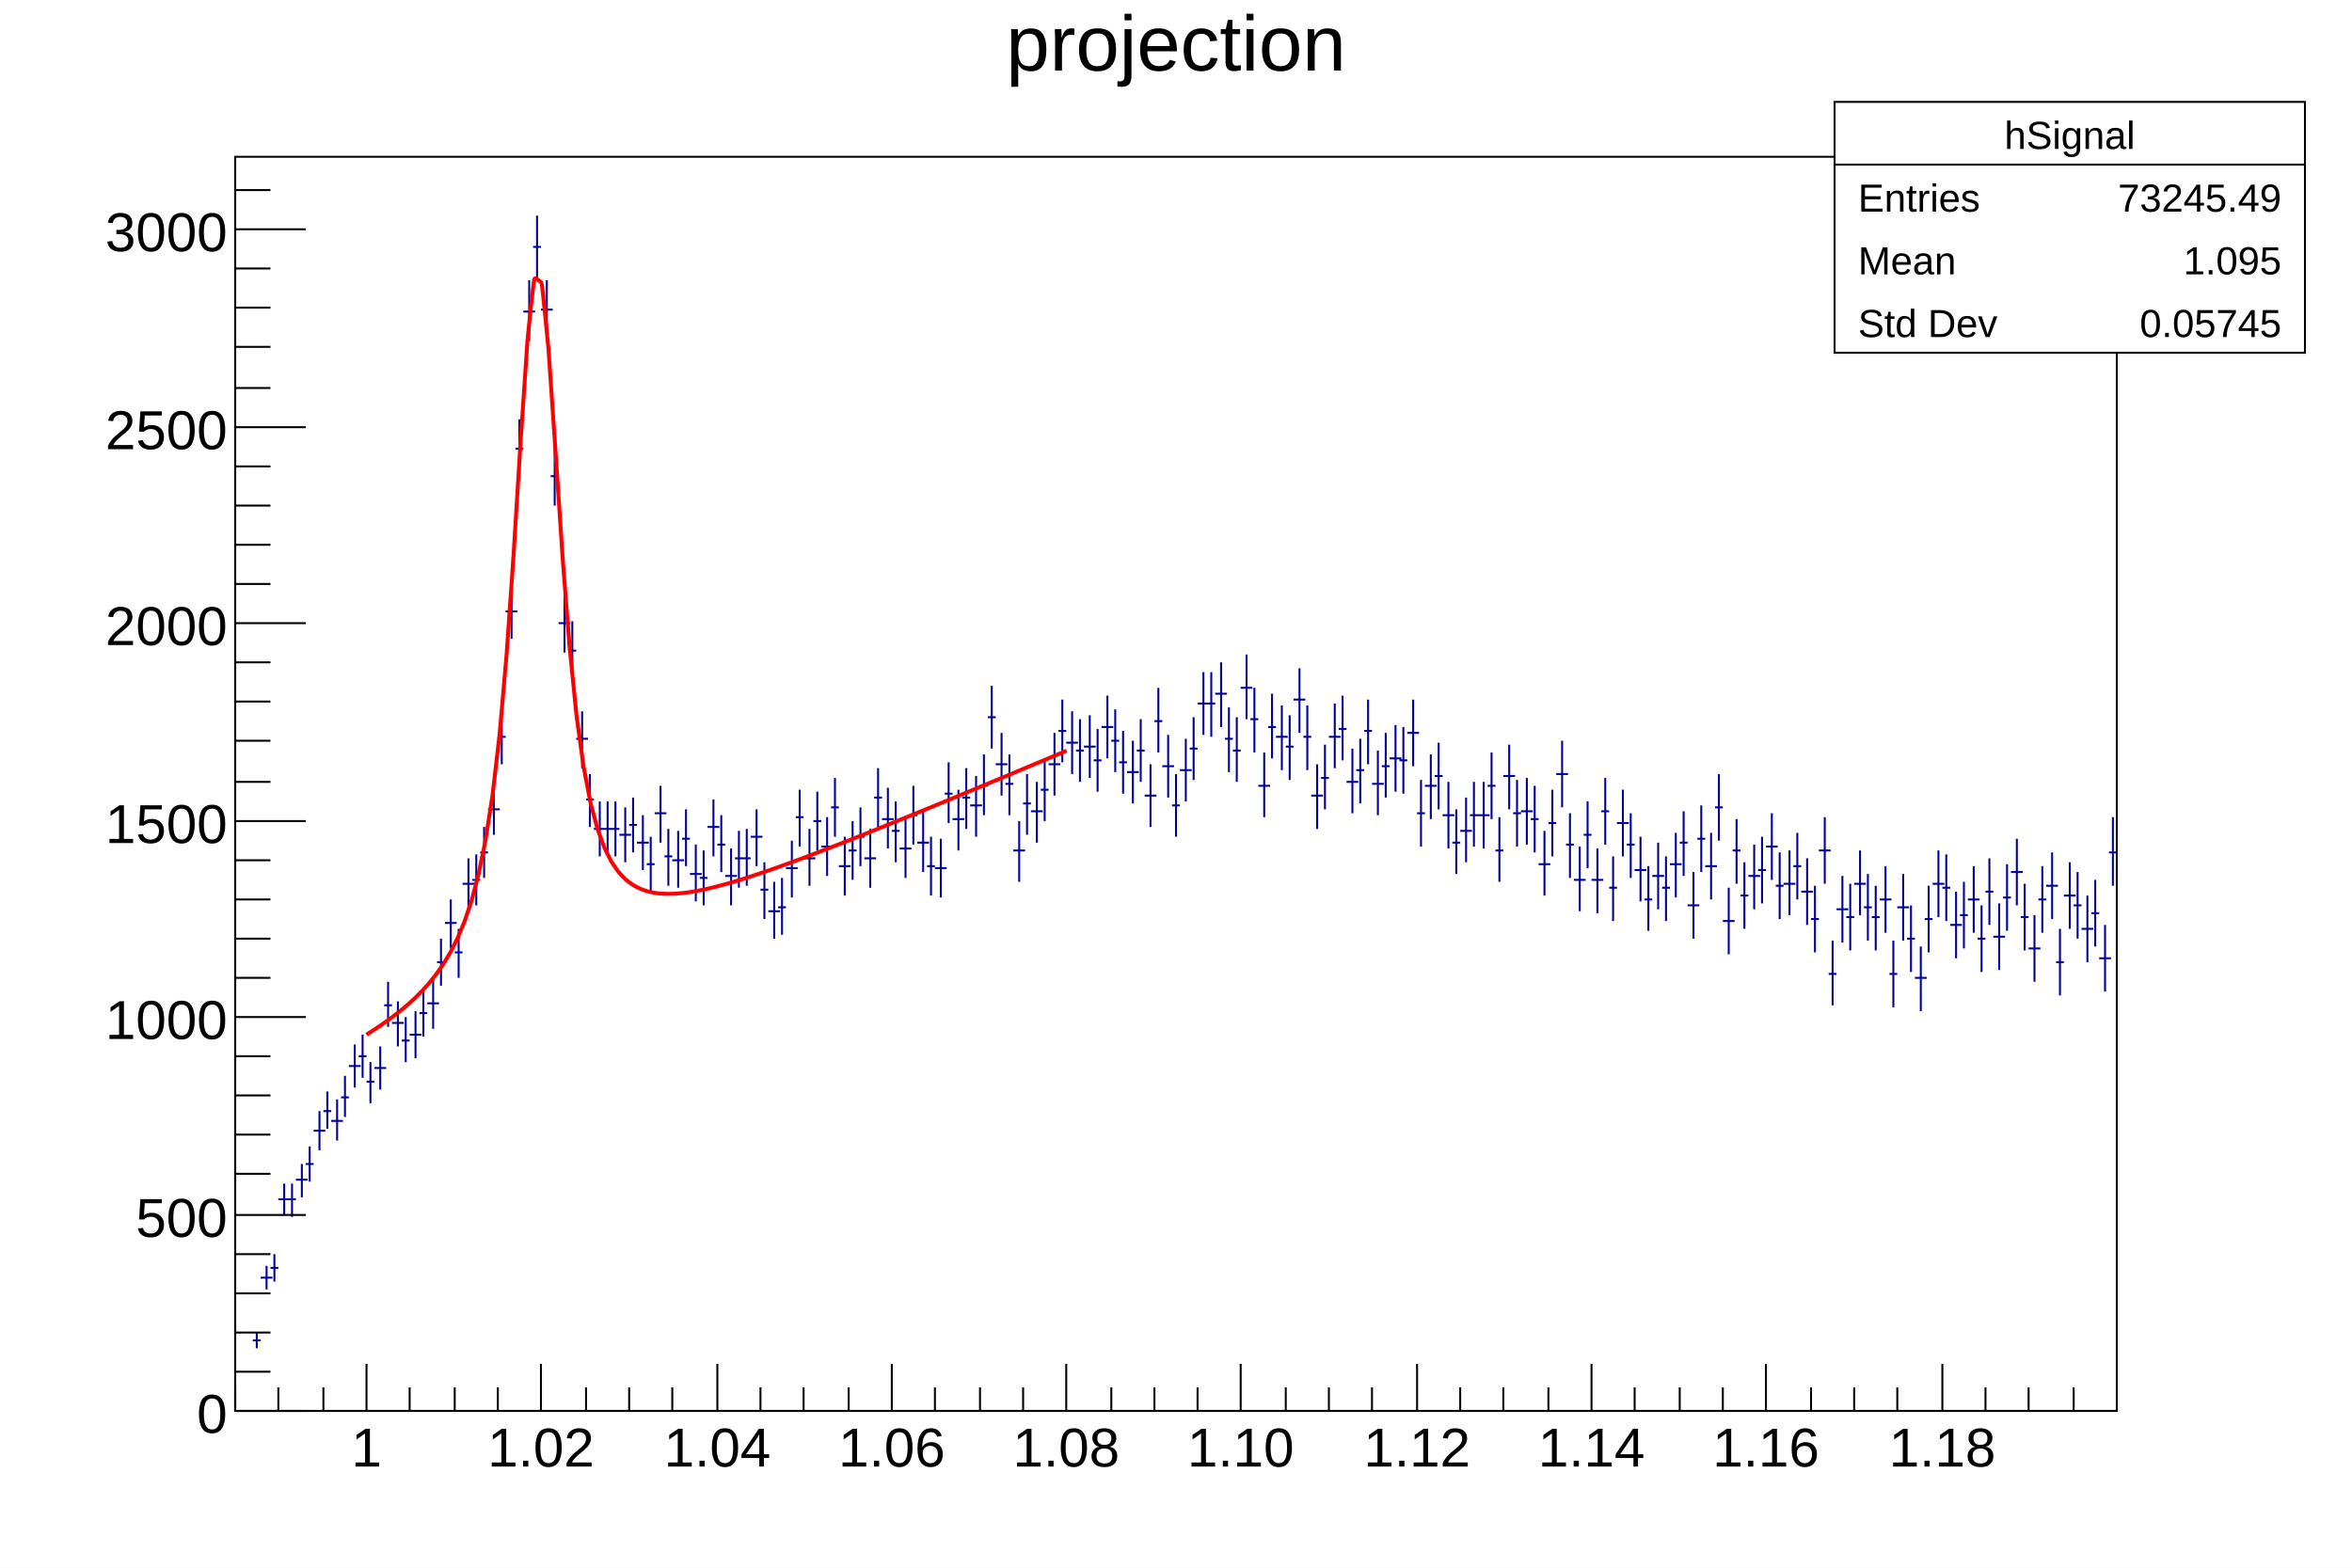
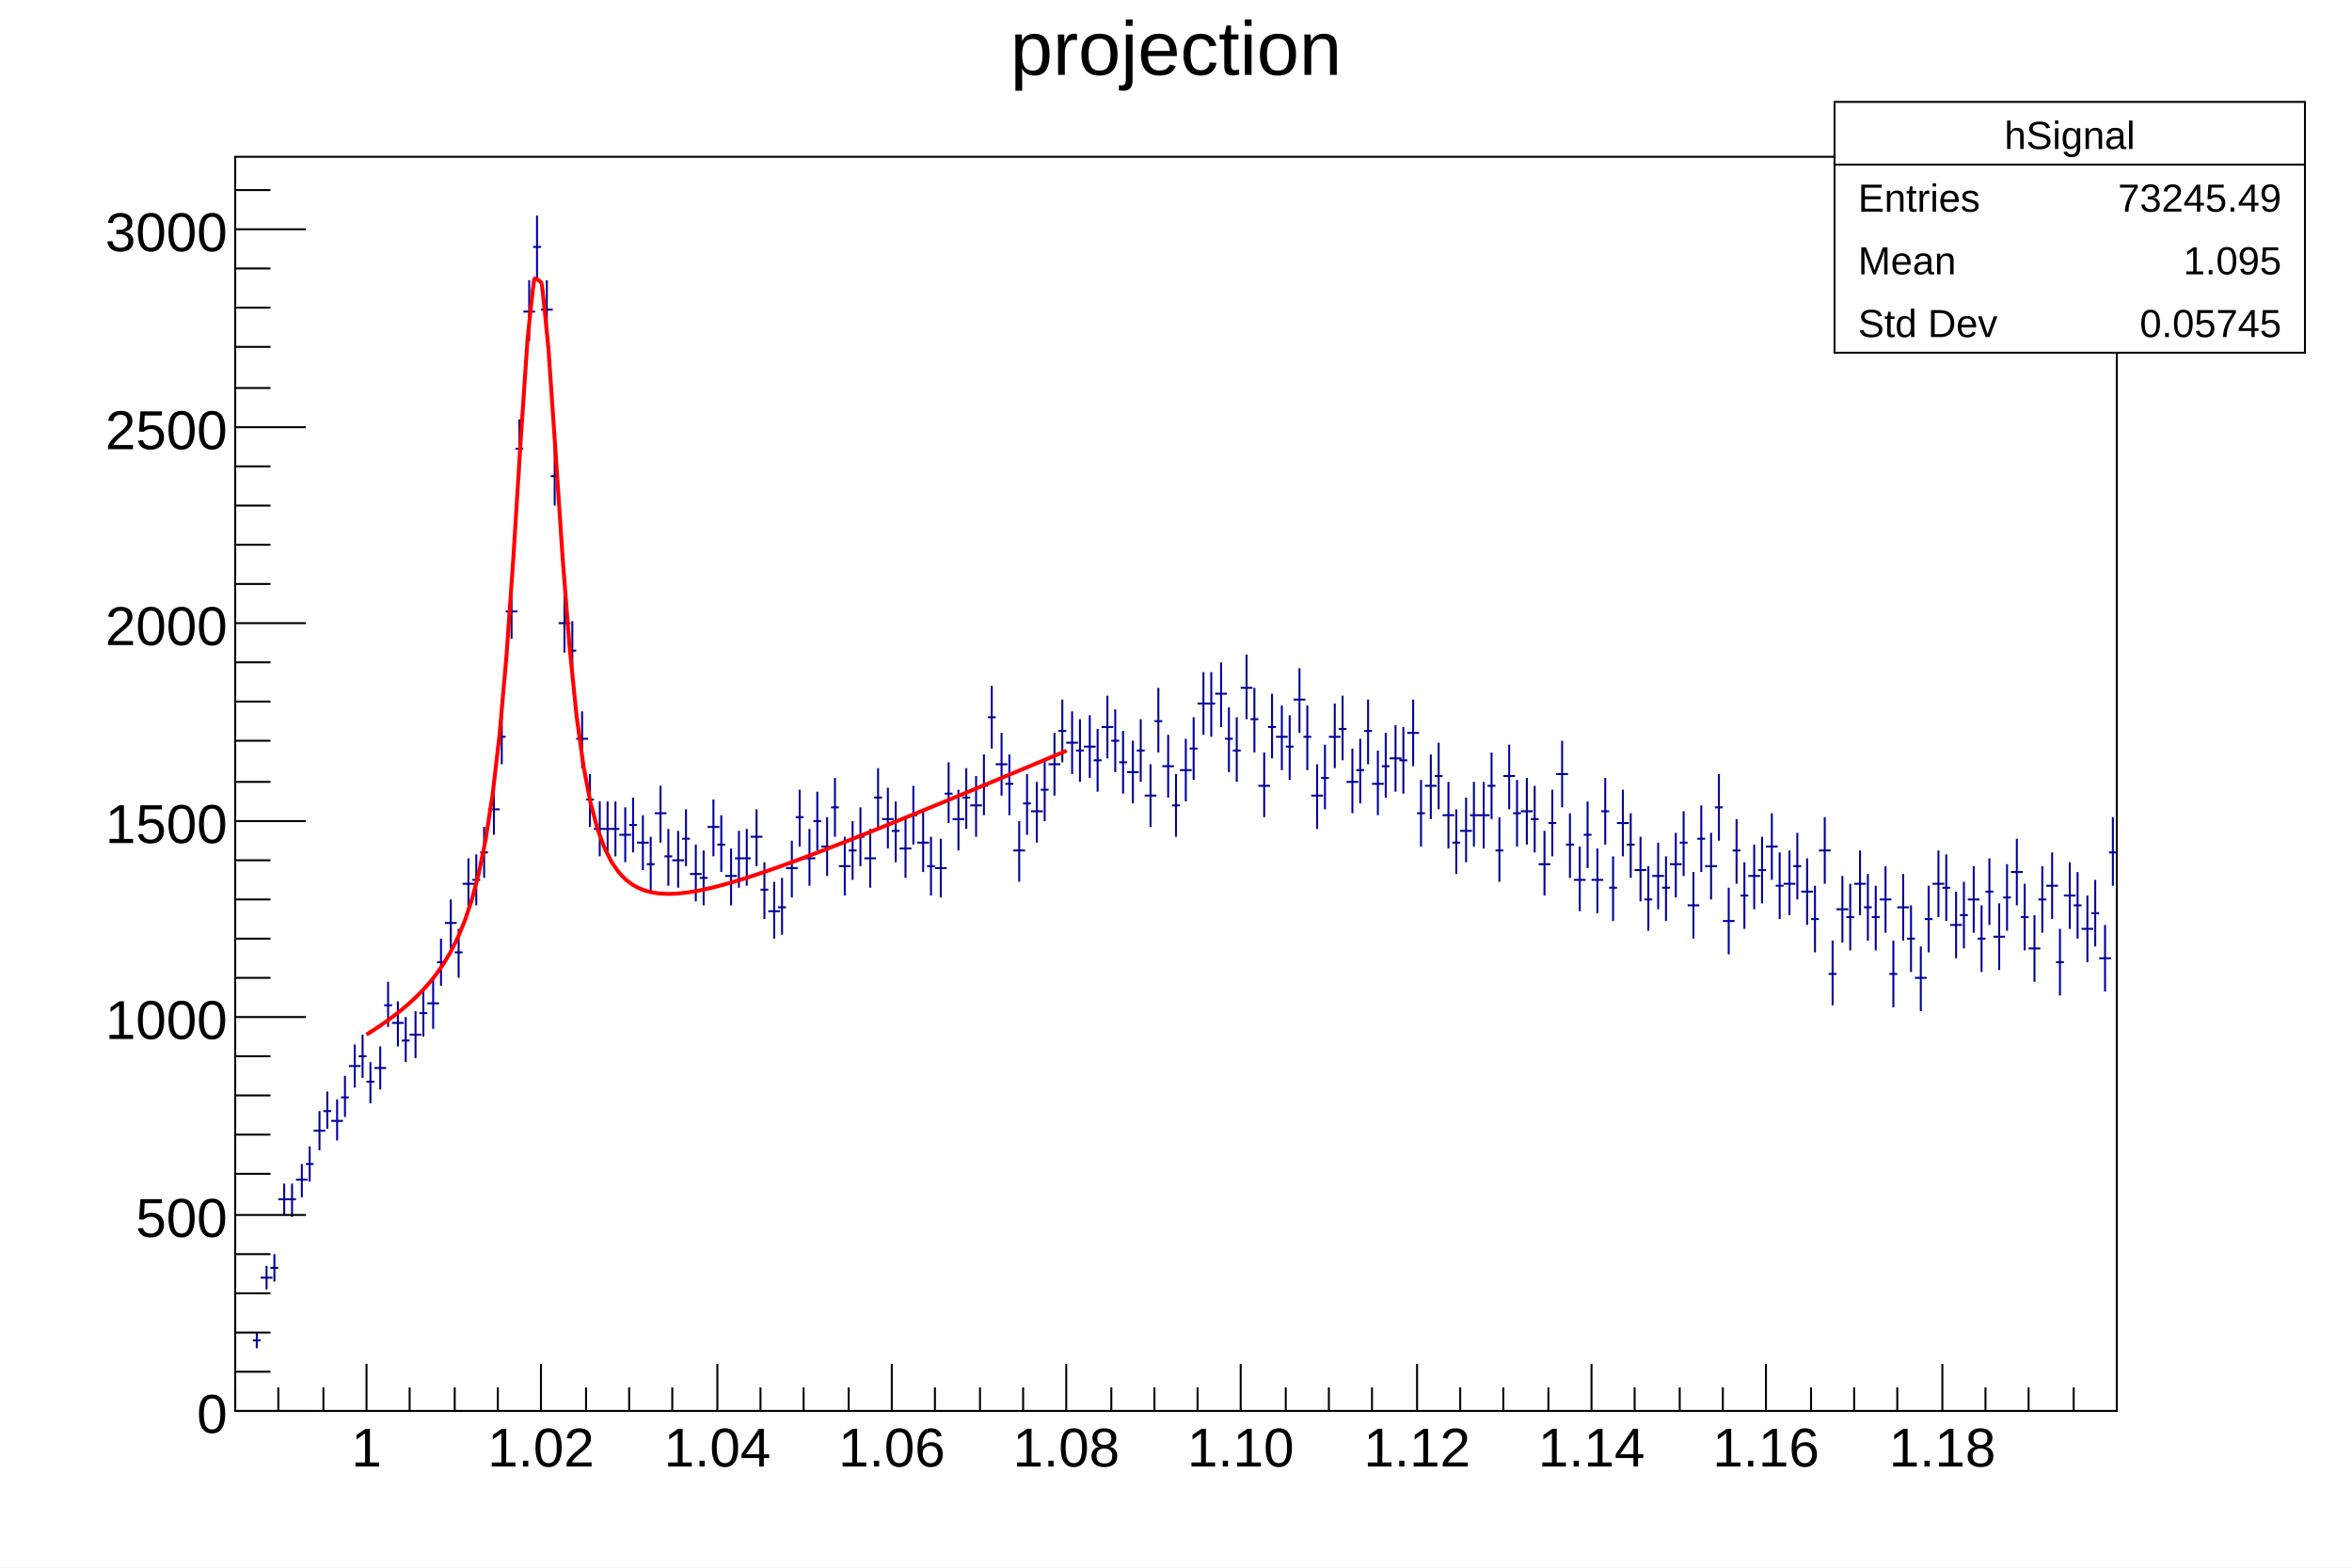
<svg xmlns="http://www.w3.org/2000/svg" viewBox="0 0 1200 800" preserveAspectRatio="none" width="1200" height="800">
  <path d="M0,0H1200V800H0Z" style="fill: white;" />
  <g>
    <g transform="translate(120,80)">
      <path d="M0,0H960V640H0Z" style="fill: white; stroke: black; stroke-width: 1;" />
      <svg x="0" y="0" overflow="hidden" width="960" height="640" viewBox="0 0 960 640">
        <g>
          <path d="M9,604h4M11,600v8M13,572h6M16,566v12M18,567h4M20,560v14M22,532h6M25,524v16M27,532h4M29,524v17M31,522h6M34,514v17M36,514h4M38,505v18M40,497h6M43,487v20M45,487h4M47,477v19M49,492h6M52,481v21M54,480h4M56,469v21M58,464h6M61,453v22M63,459h4M65,448v22M67,472h4M69,462v21M71,465h6M74,454v22M76,433h4M78,421v23M80,442h6M83,431v23M85,451h4M87,439v23M89,448h6M92,436v24M94,437h4M96,425v24M98,432h6M101,420v25M103,411h4M105,399v24M107,391h6M110,379v25M112,406h4M114,394v25M116,371h6M119,358v26M121,369h4M123,356v26M125,355h4M127,342v26M129,333h6M132,320v26M134,296h4M136,283v27M138,232h6M141,218v28M143,149h4M145,134v30M147,79h6M150,63v31M152,46h4M154,30v32M156,78h6M159,63v31M161,163h4M163,148v30M165,238h6M168,224v29M170,252h4M172,237v29M174,297h6M177,283v29M179,328h4M181,315v27M183,343h6M186,329v28M188,343h4M190,329v28M192,343h4M194,329v28M196,346h6M199,332v28M201,341h4M203,327v28M205,350h6M208,336v28M210,361h4M212,347v28M214,335h6M217,321v29M219,357h4M221,343v29M223,359h6M226,344v29M228,348h4M230,333v29M232,366h6M235,351v29M237,368h4M239,354v28M241,342h6M244,328v29M246,351h4M248,336v29M250,367h6M253,353v29M255,358h4M257,344v29M259,358h4M261,343v29M263,347h6M266,333v29M268,374h4M270,360v29M272,385h6M275,370v29M277,383h4M279,368v29M281,363h6M284,349v29M286,337h4M288,323v29M290,358h6M293,343v29M295,339h4M297,324v30M299,352h6M302,337v30M304,332h4M306,317v30M308,362h6M311,347v30M313,354h4M315,339v30M317,347h4M319,332v30M321,358h6M324,343v30M326,327h4M328,312v30M330,338h6M333,322v31M335,344h4M337,329v31M339,353h6M342,337v31M344,336h4M346,321v30M348,350h6M351,334v31M353,362h4M355,347v30M357,363h6M360,348v30M362,325h4M364,309v31M366,338h6M369,323v31M371,327h4M373,312v31M375,331h6M378,316v31M380,321h4M382,305v31M384,286h4M386,270v32M388,310h6M391,294v32M393,320h4M395,305v31M397,354h6M400,339v31M402,330h4M404,315v31M406,334h6M409,319v31M411,323h4M413,307v32M415,310h6M418,294v32M420,293h4M422,277v32M424,299h6M427,283v32M429,303h4M431,287v32M433,301h6M436,285v32M438,308h4M440,292v32M442,291h6M445,275v32M447,298h4M449,282v32M451,309h4M453,293v32M455,314h6M458,298v32M460,303h4M462,287v32M464,326h6M467,310v32M469,288h4M471,271v33M473,311h6M476,295v32M478,331h4M480,315v32M482,313h6M485,297v32M487,302h4M489,286v32M491,279h6M494,263v32M496,279h4M498,263v33M500,274h6M503,258v33M505,297h4M507,281v33M509,303h4M511,286v33M513,271h6M516,254v33M518,287h4M520,271v33M522,321h6M525,304v33M527,291h4M529,274v33M531,296h6M534,280v33M536,301h4M538,285v33M540,277h6M543,261v33M545,296h4M547,280v33M549,326h6M552,310v33M554,317h4M556,300v33M558,296h6M561,279v33M563,292h4M565,275v33M567,319h6M570,302v33M572,313h4M574,297v33M576,293h4M578,277v33M580,320h6M583,303v33M585,311h4M587,294v33M589,307h6M592,290v34M594,308h4M596,291v34M598,294h6M601,277v34M603,335h4M605,318v34M607,321h6M610,305v33M612,316h4M614,299v34M616,336h6M619,319v34M621,350h4M623,333v33M625,344h6M628,327v33M630,336h4M632,319v33M634,336h6M637,319v34M639,321h4M641,304v34M643,354h4M645,337v33M647,316h6M650,300v33M652,335h4M654,318v34M656,334h6M659,317v34M661,338h4M663,321v34M665,361h6M668,344v33M670,340h4M672,323v34M674,315h6M677,298v34M679,351h4M681,335v33M683,369h6M686,352v33M688,346h4M690,329v34M692,369h6M695,353v33M697,334h4M699,317v34M701,373h4M703,357v33M705,340h6M708,323v34M710,351h4M712,335v33M714,364h6M717,347v33M719,379h4M721,362v33M723,367h6M726,350v34M728,373h4M730,357v33M732,361h6M735,345v33M737,350h4M739,334v33M741,382h6M744,365v34M746,348h4M748,331v34M750,362h6M753,345v34M755,332h4M757,315v34M759,390h6M762,373v34M764,354h4M766,338v33M768,377h4M770,360v34M772,367h6M775,351v33M777,364h4M779,347v34M781,352h6M784,335v34M786,372h4M788,355v34M790,371h6M793,354v33M795,362h4M797,345v34M799,375h6M802,358v34M804,389h4M806,372v34M808,354h6M811,337v34M813,417h4M815,400v33M817,384h6M820,367v34M822,388h4M824,371v34M826,371h6M829,354v33M831,383h4M833,366v34M835,388h4M837,372v33M839,379h6M842,362v34M844,417h4M846,400v34M848,383h6M851,366v34M853,399h4M855,382v34M857,419h6M860,403v33M862,389h4M864,372v34M866,371h6M869,354v34M871,373h4M873,356v34M875,392h6M878,375v34M880,387h4M882,370v34M884,379h6M887,362v34M889,399h4M891,382v34M893,375h4M895,358v34M897,398h6M900,381v34M902,378h4M904,361v34M906,365h6M909,348v34M911,388h4M913,371v34M915,404h6M918,387v34M920,379h4M922,362v34M924,372h6M927,355v34M929,411h4M931,394v34M933,377h6M936,360v34M938,382h4M940,365v34M942,394h6M945,377v34M947,386h4M949,369v34M951,409h6M954,392v34M956,355h4M958,337v35" style="stroke: #00009a; stroke-width: 1;" />
        </g>
        <g>
          <path d="M66.98,447.98C67.4,447.71,69.71,446.24,70.55,445.7S73.31,443.87,74.12,443.32S76.91,441.38,77.69,440.82S80.51,438.75,81.27,438.17S84.12,435.94,84.84,435.36S87.74,432.93,88.41,432.34S91.36,429.66,91.98,429.06S94.99,426.07,95.55,425.47S98.63,422.07,99.13,421.49S102.27,417.57,102.7,417S105.92,412.41,106.27,411.87S109.57,406.41,109.84,405.91S113.21,399.29,113.41,398.84S116.84,390.68,116.99,390.29S120.46,380.02,120.56,379.7S124.07,366.54,124.13,366.28S127.67,349.09,127.7,348.88S131.25,326.04,131.27,325.89S134.83,295.3,134.85,295.19S138.41,254.73,138.42,254.64S141.99,203.72,141.99,203.65S145.56,146.24,145.56,146.16S149.13,93.62,149.13,93.52S152.18,62.79,152.71,62.19S155.87,63.76,156.28,64.32S159.84,98.22,159.85,98.32S163.42,150.11,163.42,150.19S166.99,203.86,167,203.94S170.56,249.74,170.57,249.84S174.12,285.02,174.14,285.16S177.68,310.84,177.71,311.03S181.23,329.4,181.28,329.65S184.75,342.72,184.86,343.05S188.24,352.32,188.43,352.75S191.7,359.29,192,359.81S195.11,364.39,195.57,364.97S198.49,368.13,199.14,368.72S201.88,370.9,202.72,371.44S205.3,372.92,206.29,373.37S208.77,374.35,209.86,374.68S212.28,375.32,213.43,375.53S215.82,375.89,217,375.99S219.39,376.14,220.58,376.16S222.96,376.14,224.15,376.08S226.54,375.92,227.72,375.8S230.13,375.52,231.29,375.36S233.71,374.98,234.87,374.77S237.3,374.32,238.44,374.08S240.88,373.55,242.01,373.28S244.46,372.69,245.58,372.41S248.05,371.76,249.15,371.46S251.63,370.77,252.73,370.45S255.21,369.72,256.3,369.39S258.79,368.63,259.87,368.29S262.37,367.49,263.44,367.14S265.94,366.32,267.01,365.96S269.52,365.11,270.59,364.74S273.1,363.88,274.16,363.5S276.67,362.62,277.73,362.24S280.25,361.34,281.3,360.95S283.83,360.03,284.87,359.65S287.4,358.72,288.45,358.33S290.98,357.38,292.02,356.99S294.55,356.03,295.59,355.64S298.12,354.67,299.16,354.27S301.7,353.29,302.73,352.89S305.27,351.91,306.31,351.51S308.85,350.52,309.88,350.11S312.42,349.11,313.45,348.71S315.99,347.7,317.02,347.29S319.57,346.28,320.6,345.87S323.14,344.86,324.17,344.45S326.71,343.43,327.74,343.01S330.29,341.99,331.31,341.57S333.86,340.54,334.88,340.13S337.43,339.1,338.46,338.68S341.01,337.65,342.03,337.23S344.58,336.19,345.6,335.77S348.15,334.73,349.17,334.31S351.73,333.27,352.74,332.85S355.3,331.8,356.32,331.38S358.87,330.33,359.89,329.91S362.44,328.86,363.46,328.44S366.02,327.38,367.03,326.96S369.59,325.9,370.6,325.48S373.16,324.42,374.18,324S376.73,322.94,377.75,322.52S380.31,321.45,381.32,321.03S383.88,319.97,384.89,319.54S387.45,318.48,388.47,318.05S391.02,316.99,392.04,316.56S394.6,315.49,395.61,315.07S398.17,314,399.18,313.58S401.74,312.51,402.75,312.08S405.31,311.01,406.33,310.58S408.89,309.51,409.9,309.09S412.46,308.01,413.47,307.59S416.03,306.51,417.04,306.09S419.6,305.01,420.61,304.59S423.68,303.3,424.19,303.08" style="fill: none; stroke: red; stroke-width: 2;" />
        </g>
      </svg>
      <g>
        <g transform="translate(0,640)">
          <path d="M0,0h960M0,-12V0M22,-12V0M45,-12V0M67,-24V0M89,-12V0M112,-12V0M134,-12V0M156,-24V0M179,-12V0M201,-12V0M223,-12V0M246,-24V0M268,-12V0M290,-12V0M313,-12V0M335,-24V0M357,-12V0M380,-12V0M402,-12V0M424,-24V0M447,-12V0M469,-12V0M491,-12V0M513,-24V0M536,-12V0M558,-12V0M580,-12V0M603,-24V0M625,-12V0M647,-12V0M670,-12V0M692,-24V0M714,-12V0M737,-12V0M759,-12V0M781,-24V0M804,-12V0M826,-12V0M848,-12V0M871,-24V0M893,-12V0M915,-12V0M938,-12V0" style="stroke: black; stroke-width: 1;" />
          <g font-family="Arial" font-size="28" space="preserve" fill="black" text-anchor="middle">
            <text dy=".8em" transform="translate(67,6)">
       1
      </text>
            <text dy=".8em" transform="translate(156,6)">
       1.02
      </text>
            <text dy=".8em" transform="translate(246,6)">
       1.04
      </text>
            <text dy=".8em" transform="translate(335,6)">
       1.06
      </text>
            <text dy=".8em" transform="translate(424,6)">
       1.08
      </text>
            <text dy=".8em" transform="translate(513,6)">
       1.10
      </text>
            <text dy=".8em" transform="translate(603,6)">
       1.12
      </text>
            <text dy=".8em" transform="translate(692,6)">
       1.14
      </text>
            <text dy=".8em" transform="translate(781,6)">
       1.16
      </text>
            <text dy=".8em" transform="translate(871,6)">
       1.18
      </text>
          </g>
        </g>
        <g>
          <path d="M0,0v640M36,640H0M18,620H0M18,600H0M18,580H0M18,560H0M36,540H0M18,519H0M18,499H0M18,479H0M18,459H0M36,439H0M18,419H0M18,399H0M18,379H0M18,359H0M36,339H0M18,319H0M18,298H0M18,278H0M18,258H0M36,238H0M18,218H0M18,198H0M18,178H0M18,158H0M36,138H0M18,118H0M18,97H0M18,77H0M18,57H0M36,37H0M18,17H0" style="stroke: black; stroke-width: 1;" />
          <g font-family="Arial" font-size="28" space="preserve" fill="black" text-anchor="end">
            <text dy=".4em" transform="translate(-4,640)">
       0
      </text>
            <text dy=".4em" transform="translate(-4,540)">
       500
      </text>
            <text dy=".4em" transform="translate(-4,439)">
       1000
      </text>
            <text dy=".4em" transform="translate(-4,339)">
       1500
      </text>
            <text dy=".4em" transform="translate(-4,238)">
       2000
      </text>
            <text dy=".4em" transform="translate(-4,138)">
       2500
      </text>
            <text dy=".4em" transform="translate(-4,37)">
       3000
      </text>
          </g>
        </g>
      </g>
    </g>
-     <g transform="translate(120,4)" font-family="Arial" font-size="40" space="preserve">
-       <text fill="black" text-anchor="middle" dy=".8em" transform="translate(480)">
+     <g transform="translate(120,4)" font-family="Arial" font-size="39" space="preserve">
+       <text fill="black" text-anchor="middle" dy=".8em" transform="translate(480,3)">
    projection
   </text>
    </g>
    <g transform="translate(936,52)" font-family="Arial" font-size="20" space="preserve" fill="black">
      <path d="M0,0H240V128H0Z" style="fill: white; stroke: black; stroke-width: 1;" />
      <text text-anchor="middle" dy=".4em" transform="translate(120,16)">
    hSignal
   </text>
      <text text-anchor="start" dy=".4em" transform="translate(12,48)">
    Entries
   </text>
      <text text-anchor="end" dy=".4em" transform="translate(228,48)">
    73245.49
   </text>
      <text text-anchor="start" dy=".4em" transform="translate(12,80)">
    Mean
   </text>
      <text text-anchor="end" dy=".4em" transform="translate(228,80)">
    1.095
   </text>
      <text text-anchor="start" dy=".4em" transform="translate(12,112)">
    Std Dev
   </text>
      <text text-anchor="end" dy=".4em" transform="translate(228,112)">
    0.05745
   </text>
      <path d="M0,32h240" style="stroke: black; stroke-width: 1;" />
    </g>
  </g>
</svg>
